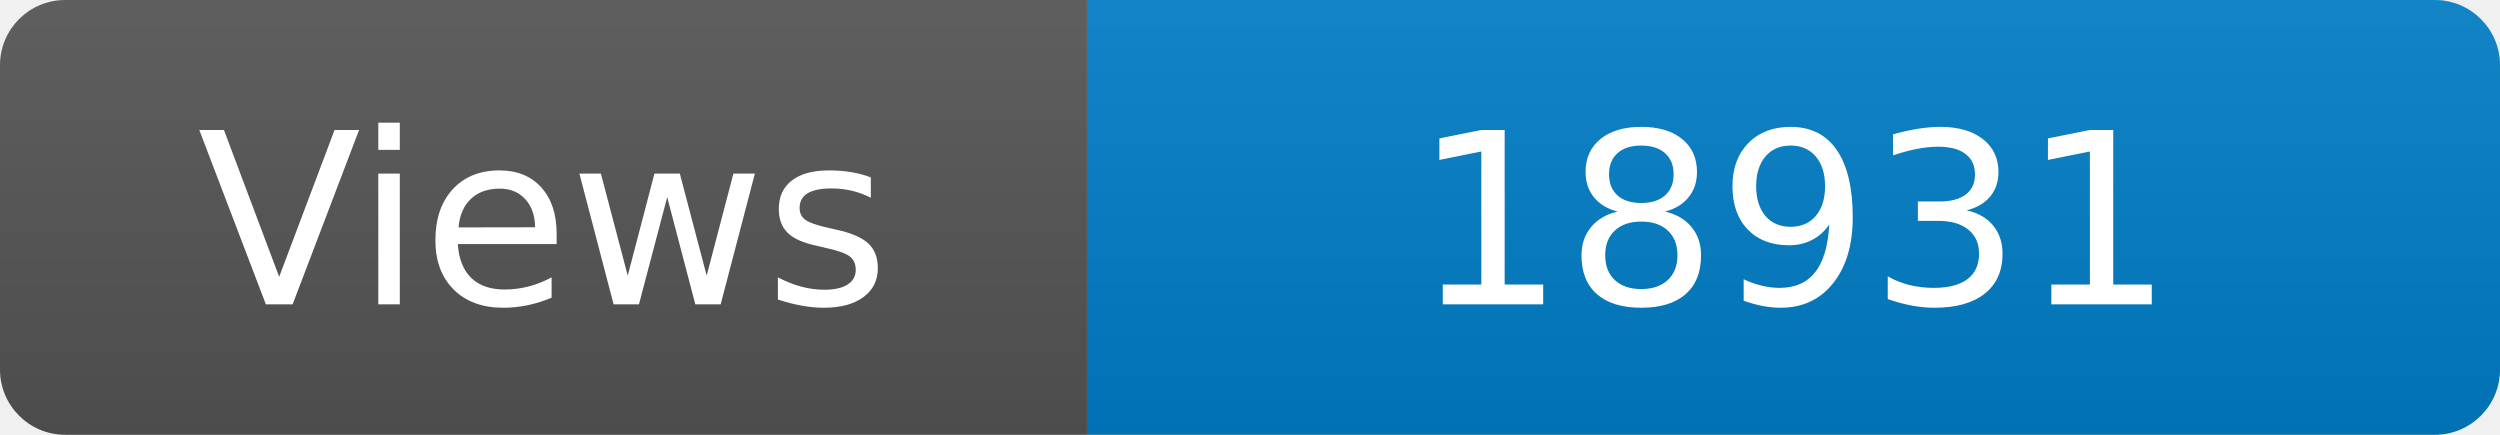
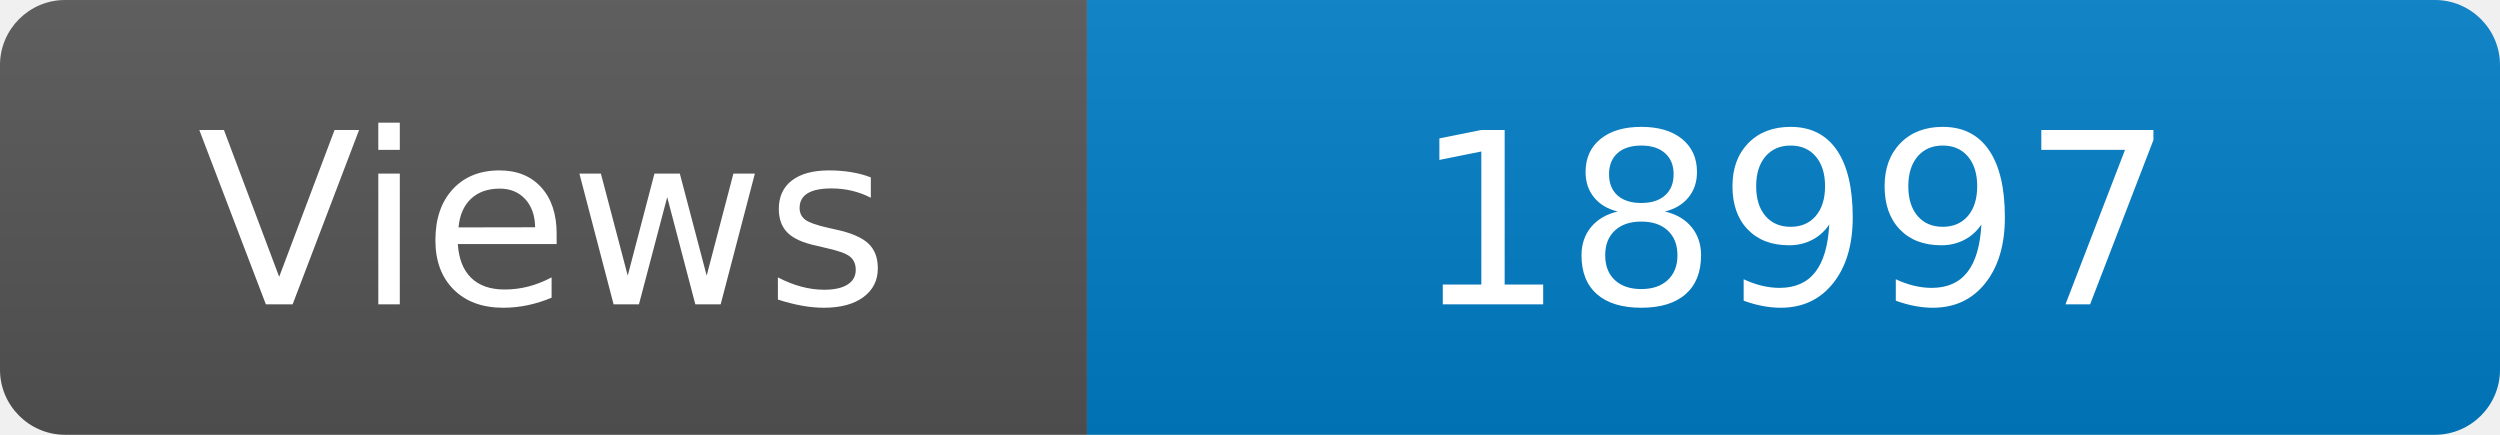
<svg xmlns="http://www.w3.org/2000/svg" width="115" height="20" role="img" aria-label="Maintained?: yes">
  <linearGradient id="s" x2="0" y2="100%">
    <stop offset="0" stop-color="#bbb" stop-opacity=".1" />
    <stop offset="1" stop-opacity=".1" />
  </linearGradient>
  <clipPath id="r">
    <rect width="115" height="20" rx="3" fill="#fff" />
  </clipPath>
  <g clip-path="url(#r)">
    <rect width="50" height="20" fill="#555" />
    <rect x="50" width="160" height="20" fill="#007ec6" />
    <rect width="115" height="20" fill="url(#s)" />
  </g>
  <g fill="#fff" text-anchor="middle" font-family="Verdana,Geneva,DejaVu Sans,sans-serif" font-size="110">
    <text x="250" y="140" transform="scale(.1)" fill="#fff">Views</text>
-     <text x="825" y="140" transform="scale(.1)" fill="#fff">18931</text>
+     <text x="825" y="140" transform="scale(.1)" fill="#fff">18997</text>
  </g>
</svg>
